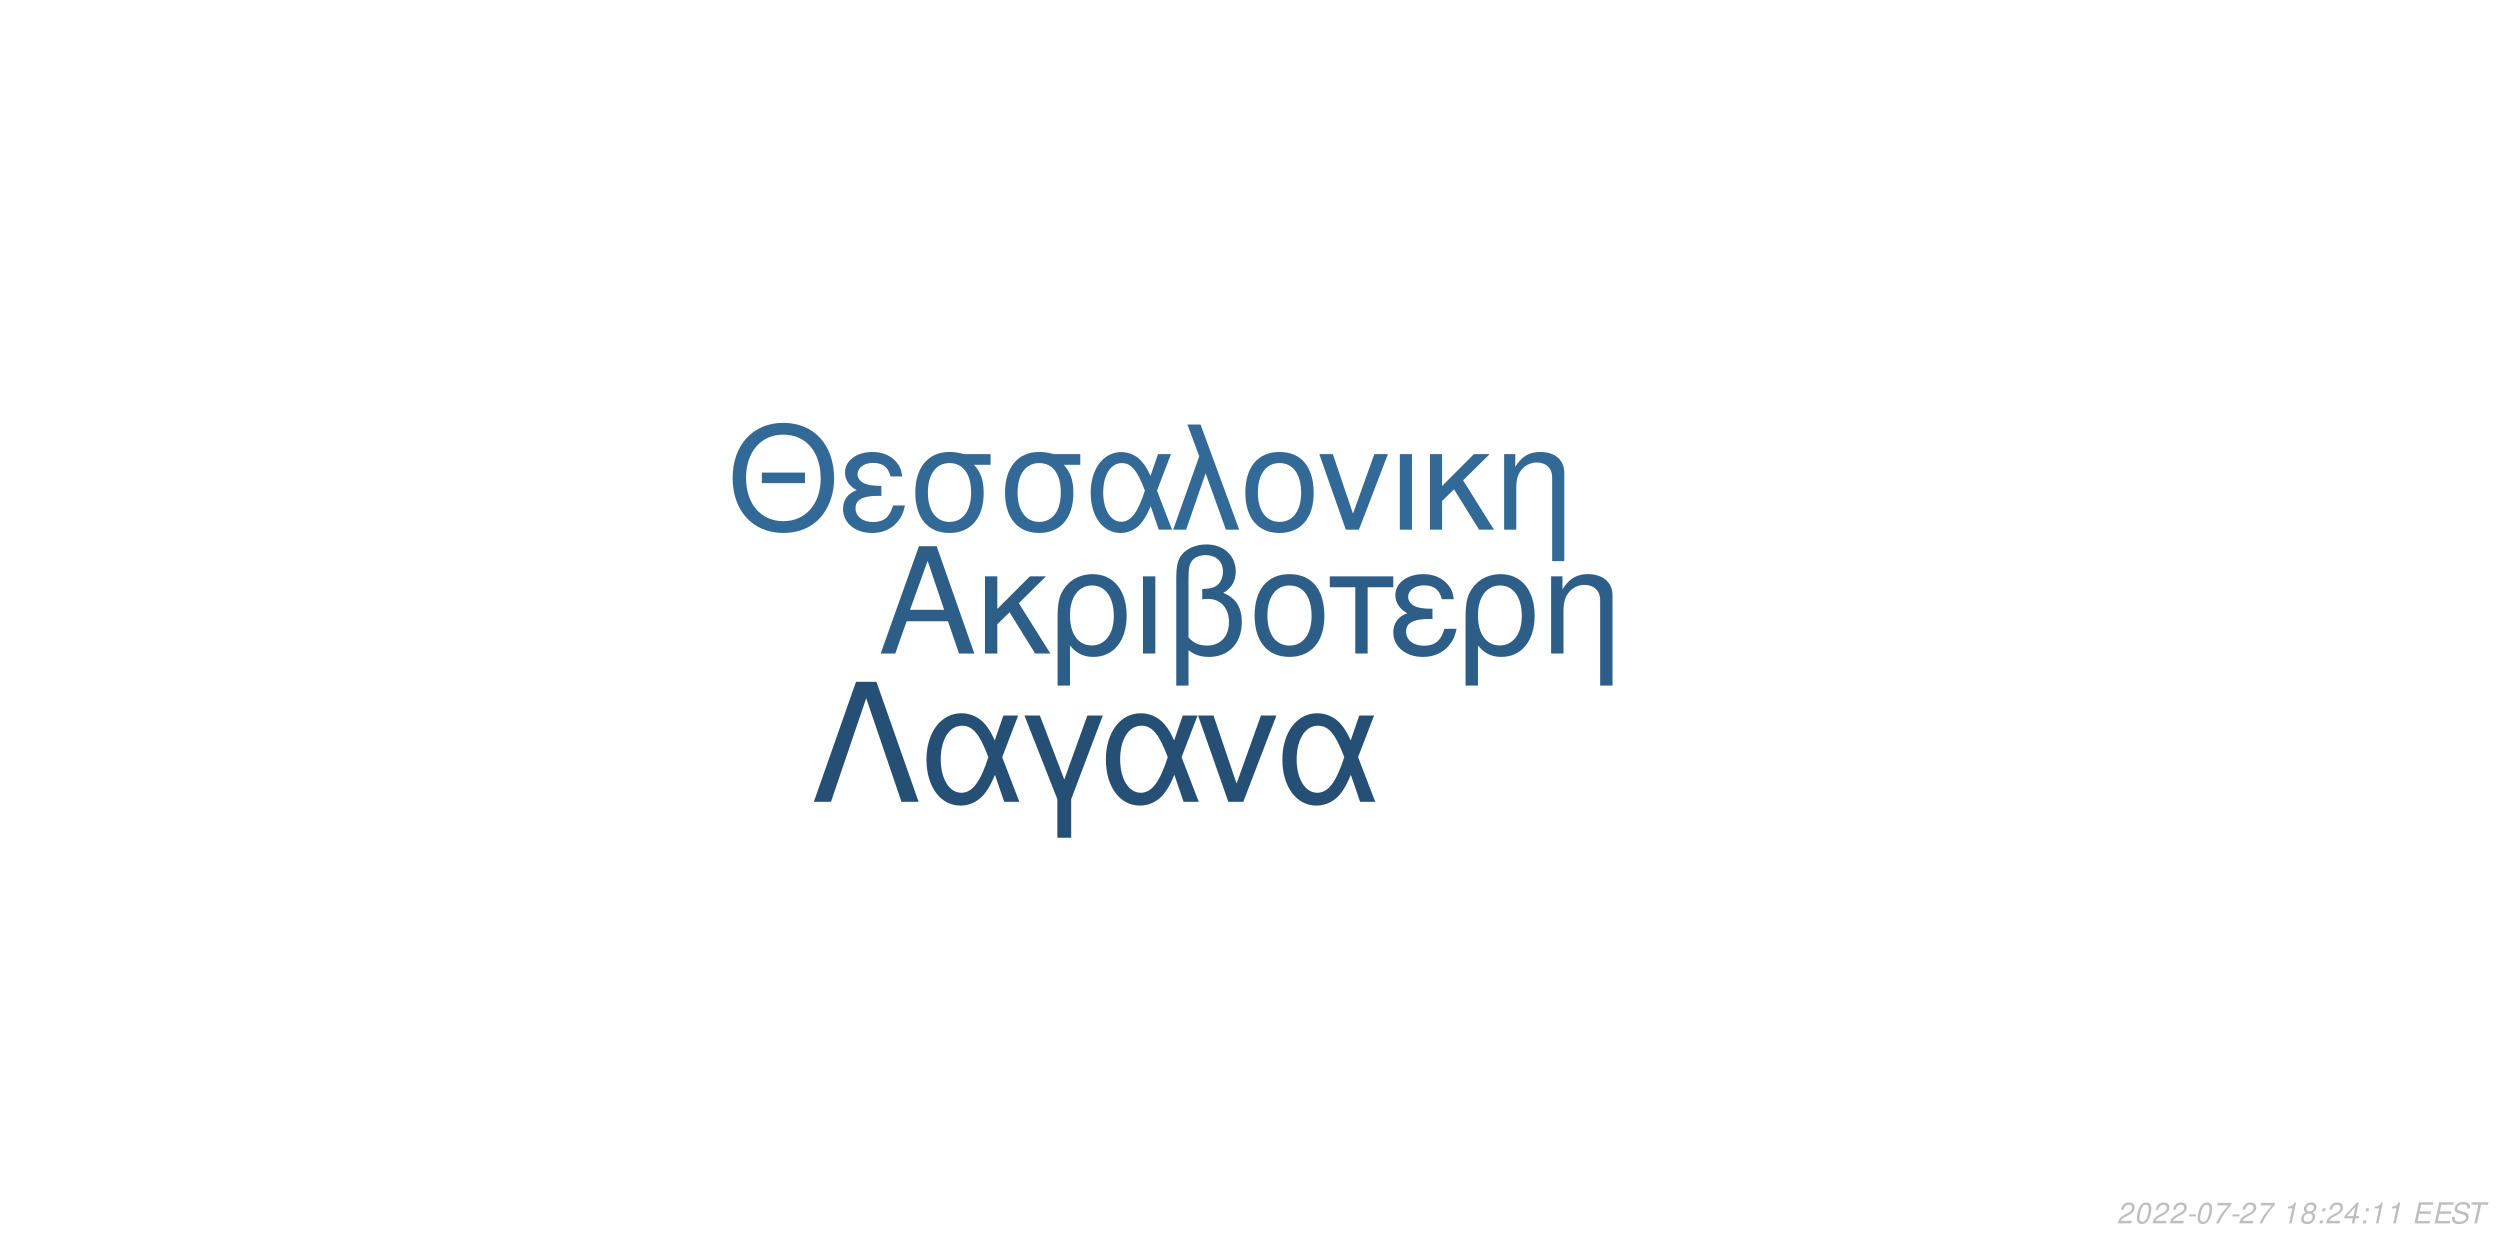
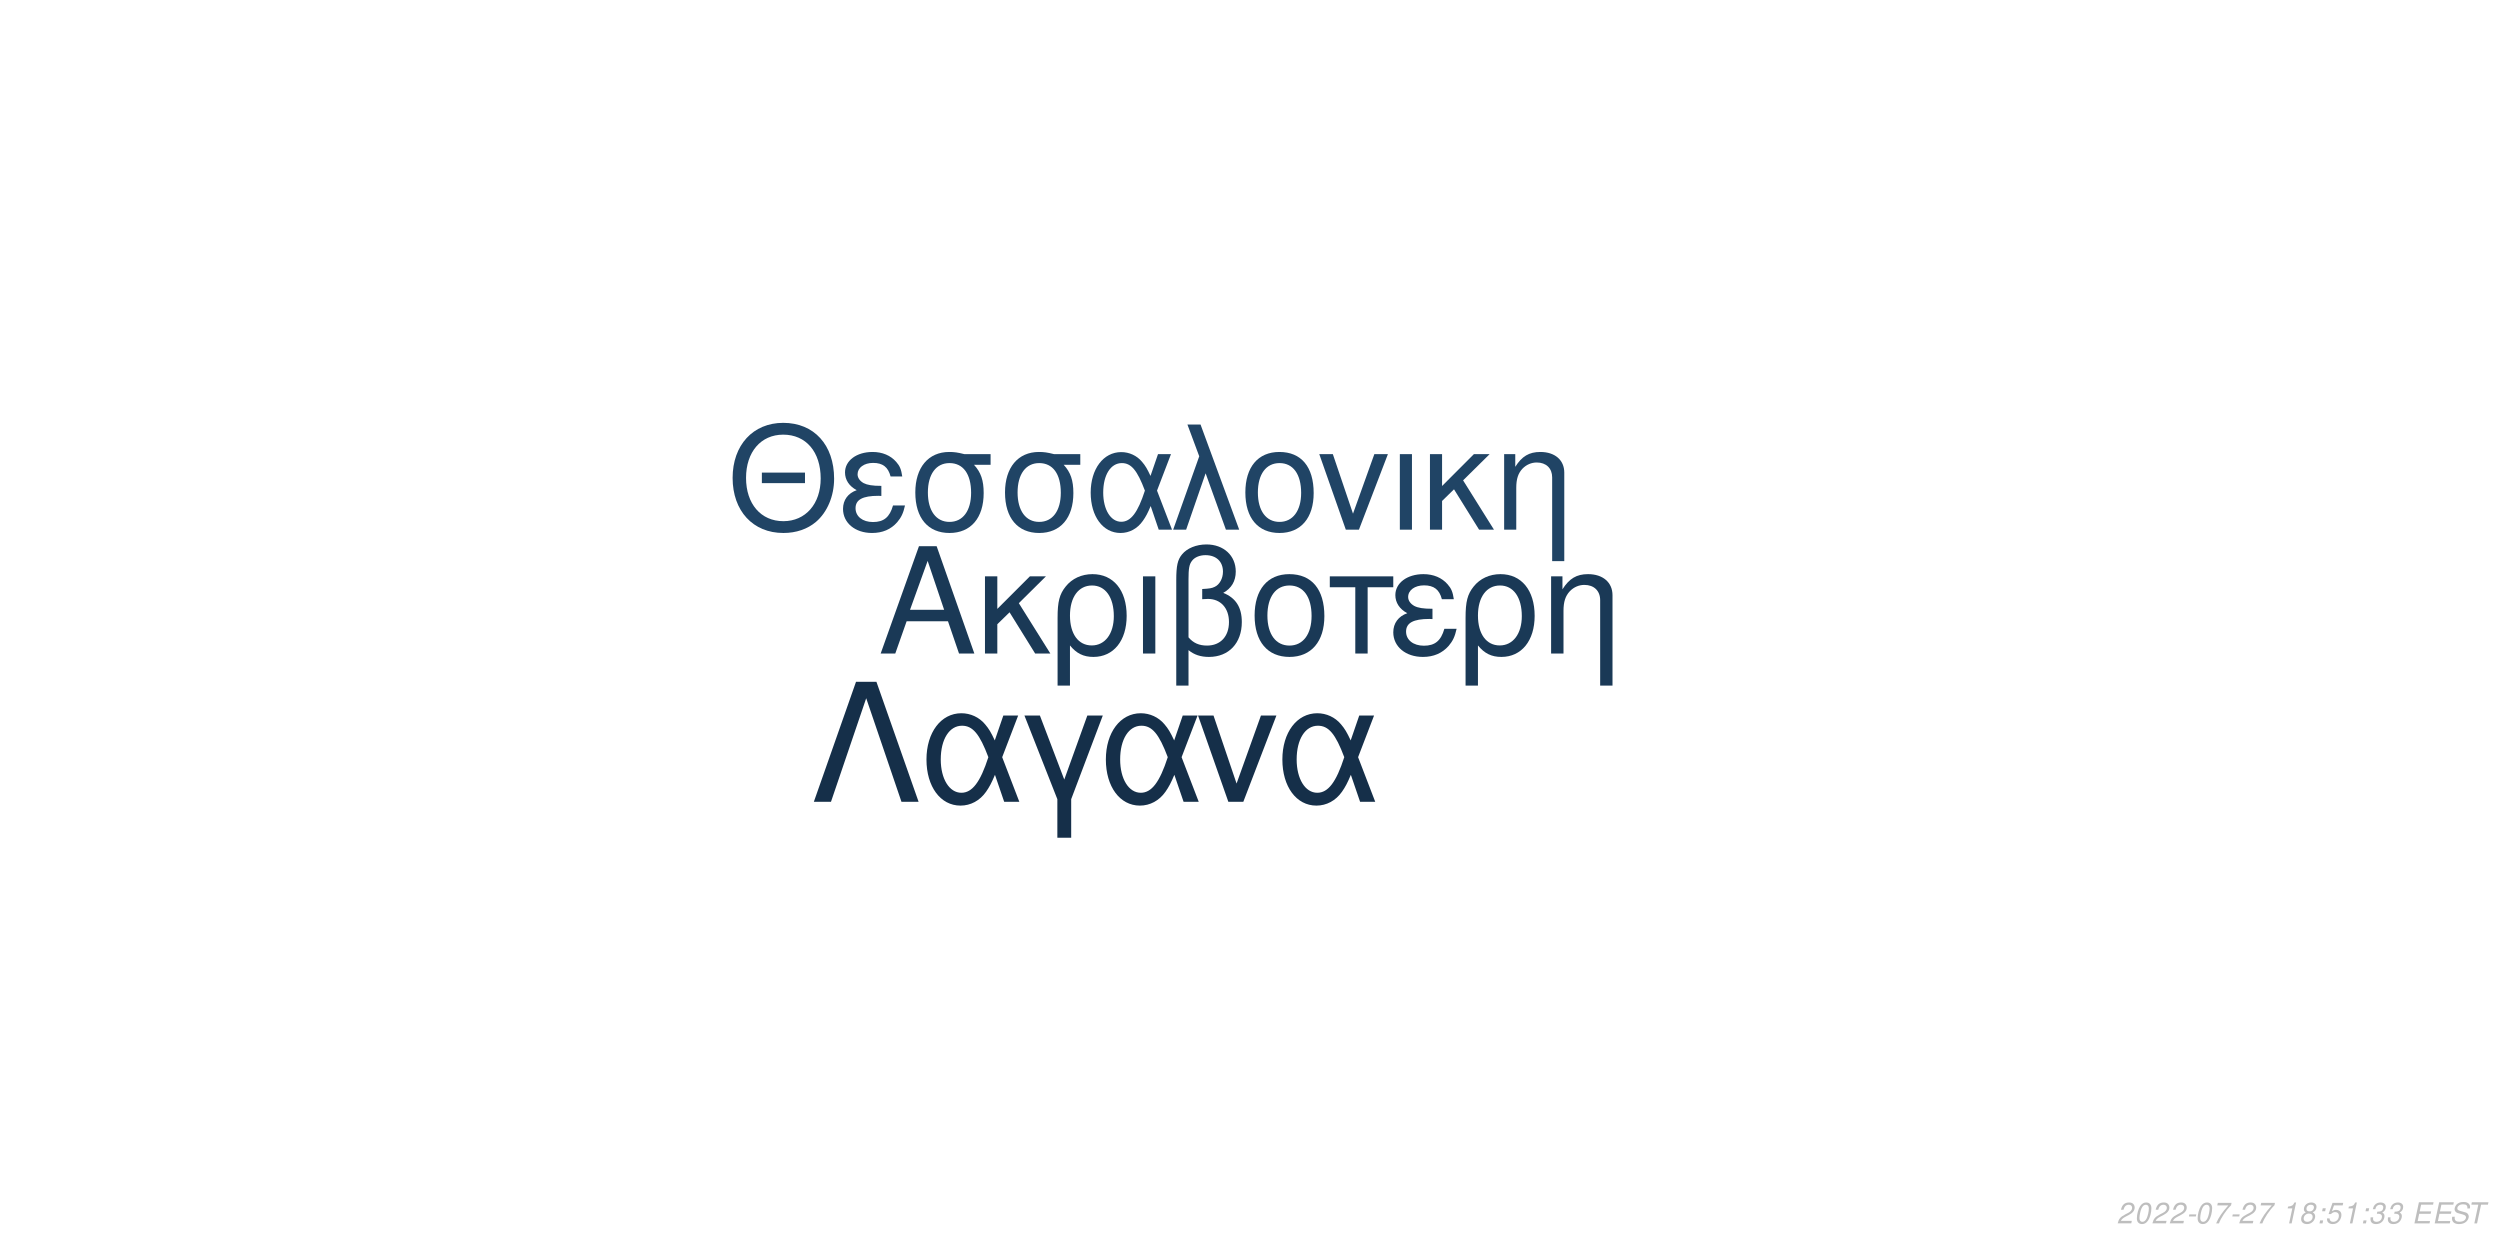
<svg xmlns="http://www.w3.org/2000/svg" xmlns:xlink="http://www.w3.org/1999/xlink" width="864pt" height="432pt" viewBox="0 0 864 432" version="1.1">
  <defs>
    <g>
      <symbol overflow="visible" id="glyph0-0">
        <path style="stroke:none;" d="" />
      </symbol>
      <symbol overflow="visible" id="glyph0-1">
        <path style="stroke:none;" d="M 24.125 -11.141 L 27.938 0 L 33.234 0 L 20.203 -37.094 L 14.094 -37.094 L 0.859 0 L 5.906 0 L 9.828 -11.141 Z M 22.797 -15.109 L 11 -15.109 L 17.094 -32.016 Z M 22.797 -15.109 " />
      </symbol>
      <symbol overflow="visible" id="glyph0-2">
        <path style="stroke:none;" d="M 7.172 -15.422 L 7.172 -26.672 L 2.906 -26.672 L 2.906 0 L 7.172 0 L 7.172 -10.125 L 11.406 -14.25 L 20.25 0 L 25.5 0 L 14.609 -17.406 L 23.969 -26.672 L 18.422 -26.672 Z M 7.172 -15.422 " />
      </symbol>
      <symbol overflow="visible" id="glyph0-3">
        <path style="stroke:none;" d="M 3 11.094 L 7.281 11.094 L 7.281 -2.797 C 9.516 -0.047 11.953 1.172 15.375 1.172 C 22.344 1.172 26.875 -4.422 26.875 -13.031 C 26.875 -21.891 22.297 -27.438 15.062 -27.438 C 11.297 -27.438 7.984 -25.906 5.797 -23.156 C 3.672 -20.516 3 -17.969 3 -12.359 Z M 14.906 -23.516 C 19.547 -23.516 22.438 -19.438 22.438 -12.922 C 22.438 -6.812 19.391 -2.797 14.812 -2.797 C 10.172 -2.797 7.281 -6.766 7.281 -13.125 C 7.281 -19.484 10.234 -23.516 14.906 -23.516 Z M 14.906 -23.516 " />
      </symbol>
      <symbol overflow="visible" id="glyph0-4">
        <path style="stroke:none;" d="M 3.516 0 L 7.781 0 L 7.781 -26.672 L 3.516 -26.672 Z M 3.516 0 " />
      </symbol>
      <symbol overflow="visible" id="glyph0-5">
        <path style="stroke:none;" d="M 4.016 11.094 L 8.25 11.094 L 8.25 -1.172 C 10.172 0.406 12.422 1.172 15.312 1.172 C 22.188 1.172 26.672 -3.609 26.672 -10.891 C 26.672 -15.984 24.578 -19.234 20.25 -20.969 C 23.109 -22.547 24.578 -25.031 24.578 -28.344 C 24.578 -33.844 20.406 -37.703 14.453 -37.703 C 10.938 -37.703 7.734 -36.391 6 -34.25 C 4.484 -32.422 4.016 -30.328 4.016 -25.391 Z M 8.25 -25.656 C 8.25 -29.359 8.5 -30.844 9.469 -32.062 C 10.375 -33.281 12.156 -34 14.094 -34 C 17.812 -34 20.156 -31.812 20.156 -28.297 C 20.156 -25.953 18.984 -23.812 17.297 -23.047 C 16.281 -22.547 15.469 -22.438 12.984 -22.297 L 12.984 -18.781 C 13.734 -18.828 14.344 -18.875 14.969 -18.875 C 19.344 -18.875 22.234 -15.719 22.234 -10.891 C 22.234 -5.906 19.281 -2.75 14.656 -2.75 C 11.953 -2.75 9.922 -3.609 8.25 -5.594 Z M 8.25 -25.656 " />
      </symbol>
      <symbol overflow="visible" id="glyph0-6">
        <path style="stroke:none;" d="M 14.094 -27.438 C 6.562 -27.438 2.094 -22.094 2.094 -13.125 C 2.094 -4.125 6.562 1.172 14.141 1.172 C 21.672 1.172 26.203 -4.172 26.203 -12.922 C 26.203 -22.188 21.828 -27.438 14.094 -27.438 Z M 14.141 -23.516 C 18.938 -23.516 21.781 -19.594 21.781 -12.984 C 21.781 -6.672 18.828 -2.75 14.141 -2.75 C 9.422 -2.75 6.516 -6.672 6.516 -13.125 C 6.516 -19.594 9.422 -23.516 14.141 -23.516 Z M 14.141 -23.516 " />
      </symbol>
      <symbol overflow="visible" id="glyph0-7">
        <path style="stroke:none;" d="M 7.891 0 L 12.156 0 L 12.156 -22.906 L 21.016 -22.906 L 21.016 -26.672 L -0.922 -26.672 L -0.922 -22.906 L 7.891 -22.906 Z M 7.891 0 " />
      </symbol>
      <symbol overflow="visible" id="glyph0-8">
        <path style="stroke:none;" d="M 14.562 -15.469 C 11.344 -15.469 9.562 -15.781 8.297 -16.438 C 6.922 -17.203 6.156 -18.328 6.156 -19.547 C 6.156 -21.891 8.453 -23.562 11.656 -23.562 C 15.062 -23.562 16.953 -22.094 17.812 -18.781 L 21.938 -18.781 C 21.578 -21.266 21.062 -22.5 19.797 -23.922 C 17.812 -26.203 14.906 -27.438 11.453 -27.438 C 5.797 -27.438 1.734 -24.375 1.734 -20.203 C 1.734 -17.609 3.156 -15.375 5.859 -13.938 C 2.797 -12.875 1.016 -10.484 1.016 -7.328 C 1.016 -2.391 5.297 1.172 11.25 1.172 C 14.969 1.172 17.906 -0.109 20.156 -2.641 C 21.578 -4.328 22.297 -5.797 22.906 -8.547 L 18.672 -8.547 C 17.5 -4.422 15.422 -2.703 11.609 -2.703 C 7.938 -2.703 5.438 -4.688 5.438 -7.578 C 5.438 -10.578 7.938 -11.953 13.484 -11.953 C 13.641 -11.953 14.094 -11.953 14.562 -11.906 Z M 14.562 -15.469 " />
      </symbol>
      <symbol overflow="visible" id="glyph0-9">
        <path style="stroke:none;" d="M 3.562 -26.672 L 3.562 0 L 7.844 0 L 7.844 -14.703 C 7.844 -17.906 8.5 -19.891 10.031 -21.531 C 11.406 -22.953 13.188 -23.719 15.062 -23.719 C 18.375 -23.719 20.516 -21.672 20.516 -18.469 L 20.516 11.094 L 24.781 11.094 L 24.781 -20.156 C 24.781 -24.578 21.469 -27.438 16.328 -27.438 C 12.359 -27.438 9.828 -25.906 7.484 -22.188 L 7.484 -26.672 Z M 3.562 -26.672 " />
      </symbol>
      <symbol overflow="visible" id="glyph1-0">
        <path style="stroke:none;" d="" />
      </symbol>
      <symbol overflow="visible" id="glyph1-1">
        <path style="stroke:none;" d="M 26.859 -19.734 L 11.953 -19.734 L 11.953 -16.094 L 26.859 -16.094 Z M 19.328 -36.922 C 8.922 -36.922 1.844 -29.25 1.844 -17.891 C 1.844 -6.484 8.875 1.141 19.391 1.141 C 23.812 1.141 27.703 -0.203 30.641 -2.688 C 34.578 -6.031 36.922 -11.656 36.922 -17.594 C 36.922 -29.297 30 -36.922 19.328 -36.922 Z M 19.328 -32.844 C 27.203 -32.844 32.281 -26.906 32.281 -17.688 C 32.281 -8.922 27.062 -2.938 19.391 -2.938 C 11.609 -2.938 6.484 -8.922 6.484 -17.891 C 6.484 -26.859 11.609 -32.844 19.328 -32.844 Z M 19.328 -32.844 " />
      </symbol>
      <symbol overflow="visible" id="glyph1-2">
        <path style="stroke:none;" d="M 14.25 -15.141 C 11.109 -15.141 9.375 -15.453 8.125 -16.094 C 6.781 -16.844 6.031 -17.938 6.031 -19.141 C 6.031 -21.422 8.266 -23.078 11.406 -23.078 C 14.75 -23.078 16.594 -21.625 17.438 -18.391 L 21.469 -18.391 C 21.125 -20.828 20.625 -22.031 19.391 -23.422 C 17.438 -25.656 14.594 -26.859 11.219 -26.859 C 5.688 -26.859 1.688 -23.875 1.688 -19.781 C 1.688 -17.234 3.094 -15.047 5.734 -13.656 C 2.734 -12.609 1 -10.266 1 -7.172 C 1 -2.344 5.188 1.141 11.016 1.141 C 14.656 1.141 17.547 -0.094 19.734 -2.594 C 21.125 -4.234 21.828 -5.688 22.422 -8.375 L 18.281 -8.375 C 17.141 -4.328 15.094 -2.641 11.359 -2.641 C 7.766 -2.641 5.328 -4.578 5.328 -7.422 C 5.328 -10.359 7.766 -11.703 13.203 -11.703 C 13.359 -11.703 13.797 -11.703 14.25 -11.656 Z M 14.25 -15.141 " />
      </symbol>
      <symbol overflow="visible" id="glyph1-3">
        <path style="stroke:none;" d="M 29 -26.109 L 19.938 -26.109 C 17.594 -26.703 16.438 -26.859 14.703 -26.859 C 7.469 -26.859 2.984 -21.469 2.984 -12.859 C 2.984 -4.031 7.375 1.141 14.797 1.141 C 22.172 1.141 26.609 -4.078 26.609 -12.656 C 26.609 -17.047 25.656 -19.828 23.266 -22.422 L 29 -22.422 Z M 14.797 -23.016 C 19.531 -23.016 22.266 -19.234 22.266 -12.75 C 22.266 -6.531 19.438 -2.688 14.797 -2.688 C 10.172 -2.688 7.328 -6.531 7.328 -12.859 C 7.328 -19.188 10.172 -23.016 14.797 -23.016 Z M 14.797 -23.016 " />
      </symbol>
      <symbol overflow="visible" id="glyph1-4">
        <path style="stroke:none;" d="M 29.344 -26.109 L 24.859 -26.109 L 22.266 -18.578 C 21.125 -21.031 20.484 -22.125 19.328 -23.469 C 17.547 -25.609 14.906 -26.812 12.156 -26.812 C 5.984 -26.812 1.594 -20.984 1.594 -12.812 C 1.594 -4.578 5.828 1.141 11.906 1.141 C 14.953 1.141 17.734 -0.344 19.625 -3.047 C 20.672 -4.531 21.281 -5.688 22.328 -8.172 L 25.109 0 L 29.703 0 L 24.516 -13.5 Z M 20.328 -13.5 C 17.891 -5.922 15.453 -2.734 12.156 -2.734 C 8.516 -2.734 5.922 -6.922 5.922 -12.812 C 5.922 -18.938 8.516 -23.016 12.359 -23.016 C 15.594 -23.016 17.688 -20.531 20.328 -13.5 Z M 20.328 -13.5 " />
      </symbol>
      <symbol overflow="visible" id="glyph1-5">
        <path style="stroke:none;" d="M 1.094 0 L 5.578 0 L 12.312 -19.484 L 19.328 0 L 23.922 0 L 10.562 -36.328 L 6.031 -36.328 L 10.109 -25.359 Z M 1.094 0 " />
      </symbol>
      <symbol overflow="visible" id="glyph1-6">
        <path style="stroke:none;" d="M 13.797 -26.859 C 6.422 -26.859 2.047 -21.625 2.047 -12.859 C 2.047 -4.031 6.422 1.141 13.859 1.141 C 21.234 1.141 25.656 -4.078 25.656 -12.656 C 25.656 -21.719 21.375 -26.859 13.797 -26.859 Z M 13.859 -23.016 C 18.531 -23.016 21.328 -19.188 21.328 -12.703 C 21.328 -6.531 18.438 -2.688 13.859 -2.688 C 9.219 -2.688 6.375 -6.531 6.375 -12.859 C 6.375 -19.188 9.219 -23.016 13.859 -23.016 Z M 13.859 -23.016 " />
      </symbol>
      <symbol overflow="visible" id="glyph1-7">
        <path style="stroke:none;" d="M 14.297 0 L 24.312 -26.109 L 19.625 -26.109 L 12.25 -5.531 L 5.281 -26.109 L 0.594 -26.109 L 9.766 0 Z M 14.297 0 " />
      </symbol>
      <symbol overflow="visible" id="glyph1-8">
        <path style="stroke:none;" d="M 3.438 0 L 7.625 0 L 7.625 -26.109 L 3.438 -26.109 Z M 3.438 0 " />
      </symbol>
      <symbol overflow="visible" id="glyph1-9">
        <path style="stroke:none;" d="M 7.031 -15.094 L 7.031 -26.109 L 2.844 -26.109 L 2.844 0 L 7.031 0 L 7.031 -9.922 L 11.156 -13.953 L 19.828 0 L 24.969 0 L 14.297 -17.047 L 23.469 -26.109 L 18.031 -26.109 Z M 7.031 -15.094 " />
      </symbol>
      <symbol overflow="visible" id="glyph1-10">
        <path style="stroke:none;" d="M 3.484 -26.109 L 3.484 0 L 7.672 0 L 7.672 -14.406 C 7.672 -17.547 8.328 -19.484 9.812 -21.078 C 11.156 -22.469 12.906 -23.219 14.75 -23.219 C 17.984 -23.219 20.078 -21.234 20.078 -18.094 L 20.078 10.859 L 24.266 10.859 L 24.266 -19.734 C 24.266 -24.062 21.031 -26.859 16 -26.859 C 12.109 -26.859 9.609 -25.359 7.328 -21.719 L 7.328 -26.109 Z M 3.484 -26.109 " />
      </symbol>
      <symbol overflow="visible" id="glyph2-0">
        <path style="stroke:none;" d="" />
      </symbol>
      <symbol overflow="visible" id="glyph2-1">
        <path style="stroke:none;" d="M 22.531 -41.484 L 15.484 -41.484 L 0.906 0 L 6.828 0 L 19 -35.797 L 31.188 0 L 37.109 0 Z M 22.531 -41.484 " />
      </symbol>
      <symbol overflow="visible" id="glyph2-2">
        <path style="stroke:none;" d="M 33.516 -29.812 L 28.391 -29.812 L 25.438 -21.219 C 24.125 -24.016 23.391 -25.266 22.078 -26.797 C 20.031 -29.25 17.016 -30.609 13.891 -30.609 C 6.828 -30.609 1.828 -23.953 1.828 -14.625 C 1.828 -5.234 6.656 1.312 13.594 1.312 C 17.078 1.312 20.266 -0.391 22.422 -3.469 C 23.609 -5.172 24.297 -6.484 25.5 -9.328 L 28.688 0 L 33.922 0 L 28 -15.422 Z M 23.219 -15.422 C 20.422 -6.766 17.641 -3.125 13.891 -3.125 C 9.734 -3.125 6.766 -7.906 6.766 -14.625 C 6.766 -21.625 9.734 -26.297 14.109 -26.297 C 17.812 -26.297 20.203 -23.453 23.219 -15.422 Z M 23.219 -15.422 " />
      </symbol>
      <symbol overflow="visible" id="glyph2-3">
        <path style="stroke:none;" d="M 12.062 12.406 L 16.844 12.406 L 16.844 -0.906 L 27.766 -29.812 L 22.422 -29.812 L 14.453 -7.688 L 6.031 -29.812 L 0.688 -29.812 L 12.062 -0.906 Z M 12.062 12.406 " />
      </symbol>
      <symbol overflow="visible" id="glyph2-4">
        <path style="stroke:none;" d="M 16.328 0 L 27.766 -29.812 L 22.422 -29.812 L 14 -6.312 L 6.031 -29.812 L 0.688 -29.812 L 11.156 0 Z M 16.328 0 " />
      </symbol>
      <symbol overflow="visible" id="glyph3-0">
        <path style="stroke:none;" d="" />
      </symbol>
      <symbol overflow="visible" id="glyph3-1">
        <path style="stroke:none;" d="M 5.234 -0.875 L 1.469 -0.875 C 1.641 -1.375 2.203 -1.891 3.109 -2.344 L 4.234 -2.938 C 5.562 -3.625 6.219 -4.469 6.219 -5.484 C 6.219 -5.938 6.062 -6.359 5.797 -6.656 C 5.469 -7.047 4.984 -7.234 4.312 -7.234 C 2.766 -7.234 1.891 -6.453 1.484 -4.734 L 2.375 -4.734 C 2.484 -5.188 2.609 -5.484 2.797 -5.75 C 3.094 -6.203 3.609 -6.453 4.188 -6.453 C 4.891 -6.453 5.344 -6.031 5.344 -5.375 C 5.344 -4.703 4.859 -4.094 4.016 -3.656 L 2.984 -3.125 C 1.234 -2.188 0.797 -1.656 0.344 -0.016 L 5.047 -0.016 Z M 5.234 -0.875 " />
      </symbol>
      <symbol overflow="visible" id="glyph3-2">
        <path style="stroke:none;" d="M 4.203 -7.234 C 3.375 -7.234 2.688 -6.812 2.125 -5.984 C 1.484 -5.047 0.984 -3.188 0.984 -1.734 C 0.984 -1.109 1.172 -0.562 1.484 -0.266 C 1.797 0.047 2.281 0.234 2.766 0.234 C 3.625 0.234 4.281 -0.156 4.859 -1.016 C 5.516 -1.953 6 -3.797 6 -5.266 C 6 -6.5 5.328 -7.234 4.203 -7.234 Z M 4.094 -6.453 C 4.734 -6.453 5.125 -5.984 5.125 -5.156 C 5.125 -4.203 4.781 -2.625 4.406 -1.812 C 3.984 -0.938 3.516 -0.547 2.875 -0.547 C 2.25 -0.547 1.875 -1.031 1.875 -1.828 C 1.875 -2.797 2.203 -4.344 2.594 -5.203 C 2.984 -6.047 3.453 -6.453 4.094 -6.453 Z M 4.094 -6.453 " />
      </symbol>
      <symbol overflow="visible" id="glyph3-3">
        <path style="stroke:none;" d="M 3.516 -3.125 L 1.125 -3.125 L 0.969 -2.406 L 3.359 -2.406 Z M 3.516 -3.125 " />
      </symbol>
      <symbol overflow="visible" id="glyph3-4">
        <path style="stroke:none;" d="M 6.703 -7.094 L 1.953 -7.094 L 1.766 -6.219 L 5.594 -6.219 C 3.344 -3.688 2.266 -2.109 1.375 0 L 2.344 0 C 3.031 -1.906 4.828 -4.594 6.547 -6.281 Z M 6.703 -7.094 " />
      </symbol>
      <symbol overflow="visible" id="glyph3-5">
        <path style="stroke:none;" d="" />
      </symbol>
      <symbol overflow="visible" id="glyph3-6">
        <path style="stroke:none;" d="M 3.703 -5.188 L 2.594 0 L 3.469 0 L 5.016 -7.234 L 4.438 -7.234 C 3.906 -6.156 3.688 -6.016 2.234 -5.812 L 2.109 -5.188 Z M 3.703 -5.188 " />
      </symbol>
      <symbol overflow="visible" id="glyph3-7">
        <path style="stroke:none;" d="M 4.766 -3.797 C 5.078 -3.969 5.234 -4.078 5.438 -4.234 C 5.812 -4.594 6.062 -5.172 6.062 -5.734 C 6.062 -6.625 5.344 -7.234 4.266 -7.234 C 2.812 -7.234 1.703 -6.219 1.703 -4.875 C 1.703 -4.406 1.875 -4.125 2.359 -3.812 C 1.297 -3.312 0.75 -2.516 0.75 -1.469 C 0.75 -0.438 1.547 0.234 2.812 0.234 C 3.656 0.234 4.359 -0.094 4.938 -0.734 C 5.359 -1.234 5.609 -1.859 5.609 -2.438 C 5.609 -3.047 5.312 -3.516 4.766 -3.797 Z M 4.109 -6.453 C 4.797 -6.453 5.188 -6.125 5.188 -5.578 C 5.188 -5.266 5.062 -4.922 4.859 -4.672 C 4.562 -4.312 4.188 -4.156 3.656 -4.156 C 2.984 -4.156 2.594 -4.453 2.594 -4.984 C 2.594 -5.859 3.203 -6.453 4.109 -6.453 Z M 3.453 -3.406 C 4.234 -3.406 4.734 -2.984 4.734 -2.312 C 4.734 -1.312 3.922 -0.547 2.875 -0.547 C 2.125 -0.547 1.625 -0.969 1.625 -1.625 C 1.625 -2.609 2.438 -3.406 3.453 -3.406 Z M 3.453 -3.406 " />
      </symbol>
      <symbol overflow="visible" id="glyph3-8">
        <path style="stroke:none;" d="M 2.359 -1.031 L 1.312 -1.031 L 1.094 0 L 2.141 0 Z M 3.266 -5.234 L 2.219 -5.234 L 2 -4.203 L 3.047 -4.203 Z M 3.266 -5.234 " />
      </symbol>
      <symbol overflow="visible" id="glyph3-9">
-         <path style="stroke:none;" d="M 3.625 -1.75 L 3.266 0 L 4.141 0 L 4.516 -1.75 L 5.562 -1.75 L 5.734 -2.531 L 4.688 -2.531 L 5.688 -7.234 L 5.016 -7.234 L 0.844 -2.672 L 0.641 -1.75 Z M 3.797 -2.531 L 1.594 -2.531 L 4.469 -5.703 Z M 3.797 -2.531 " />
+         <path style="stroke:none;" d="M 6.297 -7.094 L 2.594 -7.094 L 1.234 -3.234 L 2.047 -3.234 C 2.656 -3.766 2.938 -3.906 3.531 -3.906 C 4.328 -3.906 4.797 -3.453 4.797 -2.688 C 4.797 -1.438 3.969 -0.547 2.828 -0.547 C 2.031 -0.547 1.609 -0.938 1.578 -1.734 L 0.703 -1.734 L 0.703 -1.516 C 0.703 -0.938 0.844 -0.547 1.188 -0.266 C 1.562 0.062 2.078 0.234 2.703 0.234 C 3.656 0.234 4.391 -0.156 4.984 -0.922 C 5.422 -1.5 5.672 -2.234 5.672 -2.953 C 5.672 -4 4.938 -4.672 3.812 -4.672 C 3.328 -4.672 2.906 -4.547 2.406 -4.234 L 3.109 -6.219 L 6.109 -6.219 Z M 6.297 -7.094 " />
      </symbol>
      <symbol overflow="visible" id="glyph3-10">
+         <path style="stroke:none;" d="M 2.922 -3.312 C 3.125 -3.344 3.234 -3.344 3.375 -3.344 C 4.203 -3.344 4.688 -3 4.688 -2.406 C 4.688 -1.312 3.906 -0.547 2.781 -0.547 C 2.047 -0.547 1.594 -0.938 1.594 -1.562 C 1.594 -1.719 1.609 -1.844 1.656 -2.094 L 0.766 -2.094 C 0.734 -1.797 0.719 -1.641 0.719 -1.469 C 0.719 -0.375 1.406 0.234 2.641 0.234 C 3.547 0.234 4.297 -0.078 4.812 -0.656 C 5.266 -1.156 5.562 -1.875 5.562 -2.547 C 5.562 -3.125 5.344 -3.453 4.797 -3.734 C 5.641 -4.234 6.016 -4.844 6.016 -5.734 C 6.016 -6.656 5.312 -7.234 4.203 -7.234 C 3.375 -7.234 2.672 -6.938 2.188 -6.375 C 1.891 -6.031 1.703 -5.641 1.516 -4.906 L 2.391 -4.906 C 2.5 -5.359 2.594 -5.594 2.734 -5.812 C 3.047 -6.234 3.516 -6.453 4.078 -6.453 C 4.734 -6.453 5.141 -6.125 5.141 -5.578 C 5.141 -5.188 5.016 -4.797 4.797 -4.547 C 4.516 -4.234 4 -4.062 3.266 -4.062 L 3.078 -4.062 Z M 2.922 -3.312 " />
+       </symbol>
+       <symbol overflow="visible" id="glyph3-11">
        <path style="stroke:none;" d="M 2.547 -3.312 L 6.5 -3.312 L 6.688 -4.141 L 2.719 -4.141 L 3.219 -6.469 L 7.344 -6.469 L 7.516 -7.297 L 2.453 -7.297 L 0.906 0 L 6.125 0 L 6.297 -0.812 L 2.016 -0.812 Z M 2.547 -3.312 " />
      </symbol>
-       <symbol overflow="visible" id="glyph3-11">
+       <symbol overflow="visible" id="glyph3-12">
        <path style="stroke:none;" d="M 7.062 -5.156 C 7.125 -5.438 7.141 -5.562 7.141 -5.703 C 7.141 -6.156 6.938 -6.594 6.594 -6.891 C 6.188 -7.25 5.656 -7.406 4.875 -7.406 C 3.844 -7.406 3.047 -7.125 2.5 -6.562 C 2.094 -6.141 1.781 -5.438 1.781 -4.922 C 1.781 -4.297 2.219 -3.766 2.891 -3.562 L 4.594 -3.094 C 5.406 -2.859 5.734 -2.578 5.734 -2.094 C 5.734 -1.781 5.547 -1.406 5.266 -1.141 C 4.844 -0.766 4.266 -0.578 3.453 -0.578 C 2.328 -0.578 1.812 -0.984 1.812 -1.906 C 1.812 -2.047 1.812 -2.125 1.844 -2.312 L 0.984 -2.312 C 0.906 -2.062 0.891 -1.906 0.891 -1.688 C 0.891 -0.484 1.797 0.234 3.297 0.234 C 4.359 0.234 5.234 -0.062 5.812 -0.609 C 6.344 -1.078 6.688 -1.797 6.688 -2.375 C 6.688 -2.641 6.609 -2.906 6.453 -3.156 C 6.234 -3.5 5.938 -3.703 5.469 -3.828 L 3.75 -4.312 C 2.984 -4.547 2.734 -4.734 2.734 -5.188 C 2.734 -5.547 2.875 -5.844 3.188 -6.109 C 3.547 -6.438 4.031 -6.594 4.703 -6.594 C 5.266 -6.594 5.688 -6.484 5.906 -6.297 C 6.094 -6.125 6.219 -5.797 6.219 -5.516 C 6.219 -5.422 6.203 -5.344 6.188 -5.156 Z M 7.062 -5.156 " />
      </symbol>
-       <symbol overflow="visible" id="glyph3-12">
+       <symbol overflow="visible" id="glyph3-13">
        <path style="stroke:none;" d="M 4.938 -6.469 L 7.312 -6.469 L 7.484 -7.297 L 1.75 -7.297 L 1.578 -6.469 L 3.984 -6.469 L 2.609 0 L 3.547 0 Z M 4.938 -6.469 " />
      </symbol>
    </g>
  </defs>
  <g id="surface1">
    <rect x="0" y="0" width="864" height="432" style="fill:rgb(100%,100%,100%);fill-opacity:1;stroke:none;" />
-     <g style="fill:rgb(17.647%,36.863%,53.333%);fill-opacity:1;">
+     <g style="fill:rgb(10.196%,22.353%,33.725%);fill-opacity:1;">
      <use xlink:href="#glyph0-1" x="303.5" y="225.861" />
      <use xlink:href="#glyph0-2" x="337.5" y="225.861" />
      <use xlink:href="#glyph0-3" x="362.5" y="225.861" />
      <use xlink:href="#glyph0-4" x="391.5" y="225.861" />
      <use xlink:href="#glyph0-5" x="402.5" y="225.861" />
      <use xlink:href="#glyph0-6" x="431.5" y="225.861" />
      <use xlink:href="#glyph0-7" x="460.5" y="225.861" />
      <use xlink:href="#glyph0-8" x="480.5" y="225.861" />
      <use xlink:href="#glyph0-3" x="503.5" y="225.861" />
      <use xlink:href="#glyph0-9" x="532.5" y="225.861" />
    </g>
-     <g style="fill:rgb(19.608%,41.176%,59.216%);fill-opacity:1;">
+     <g style="fill:rgb(12.549%,26.667%,39.608%);fill-opacity:1;">
      <use xlink:href="#glyph1-1" x="251.348" y="183.058" />
      <use xlink:href="#glyph1-2" x="290.348" y="183.058" />
      <use xlink:href="#glyph1-3" x="313.348" y="183.058" />
      <use xlink:href="#glyph1-3" x="344.348" y="183.058" />
      <use xlink:href="#glyph1-4" x="375.348" y="183.058" />
      <use xlink:href="#glyph1-5" x="404.348" y="183.058" />
      <use xlink:href="#glyph1-6" x="428.348" y="183.058" />
      <use xlink:href="#glyph1-7" x="455.348" y="183.058" />
      <use xlink:href="#glyph1-8" x="480.348" y="183.058" />
      <use xlink:href="#glyph1-9" x="491.348" y="183.058" />
      <use xlink:href="#glyph1-10" x="516.348" y="183.058" />
    </g>
-     <g style="fill:rgb(14.51%,30.98%,45.49%);fill-opacity:1;">
+     <g style="fill:rgb(8.235%,18.431%,28.627%);fill-opacity:1;">
      <use xlink:href="#glyph2-1" x="280.359" y="277.105" />
      <use xlink:href="#glyph2-2" x="318.359" y="277.105" />
      <use xlink:href="#glyph2-3" x="353.359" y="277.105" />
      <use xlink:href="#glyph2-2" x="380.359" y="277.105" />
      <use xlink:href="#glyph2-4" x="413.359" y="277.105" />
      <use xlink:href="#glyph2-2" x="441.359" y="277.105" />
    </g>
    <g style="fill:rgb(74.51%,74.51%,74.51%);fill-opacity:1;">
      <use xlink:href="#glyph3-1" x="731.52" y="422.81" />
      <use xlink:href="#glyph3-2" x="737.52" y="422.81" />
      <use xlink:href="#glyph3-1" x="743.52" y="422.81" />
      <use xlink:href="#glyph3-1" x="749.52" y="422.81" />
      <use xlink:href="#glyph3-3" x="755.52" y="422.81" />
      <use xlink:href="#glyph3-2" x="758.52" y="422.81" />
      <use xlink:href="#glyph3-4" x="764.52" y="422.81" />
      <use xlink:href="#glyph3-3" x="770.52" y="422.81" />
      <use xlink:href="#glyph3-1" x="773.52" y="422.81" />
      <use xlink:href="#glyph3-4" x="779.52" y="422.81" />
      <use xlink:href="#glyph3-5" x="785.52" y="422.81" />
      <use xlink:href="#glyph3-6" x="788.52" y="422.81" />
      <use xlink:href="#glyph3-7" x="794.52" y="422.81" />
      <use xlink:href="#glyph3-8" x="800.52" y="422.81" />
-       <use xlink:href="#glyph3-1" x="803.52" y="422.81" />
-       <use xlink:href="#glyph3-9" x="809.52" y="422.81" />
+       <use xlink:href="#glyph3-9" x="803.52" y="422.81" />
+       <use xlink:href="#glyph3-6" x="809.52" y="422.81" />
      <use xlink:href="#glyph3-8" x="815.52" y="422.81" />
-       <use xlink:href="#glyph3-6" x="818.52" y="422.81" />
-       <use xlink:href="#glyph3-6" x="824.52" y="422.81" />
+       <use xlink:href="#glyph3-10" x="818.52" y="422.81" />
+       <use xlink:href="#glyph3-10" x="824.52" y="422.81" />
      <use xlink:href="#glyph3-5" x="830.52" y="422.81" />
-       <use xlink:href="#glyph3-10" x="833.52" y="422.81" />
-       <use xlink:href="#glyph3-10" x="840.52" y="422.81" />
-       <use xlink:href="#glyph3-11" x="846.52" y="422.81" />
-       <use xlink:href="#glyph3-12" x="852.52" y="422.81" />
+       <use xlink:href="#glyph3-11" x="833.52" y="422.81" />
+       <use xlink:href="#glyph3-11" x="840.52" y="422.81" />
+       <use xlink:href="#glyph3-12" x="846.52" y="422.81" />
+       <use xlink:href="#glyph3-13" x="852.52" y="422.81" />
    </g>
  </g>
</svg>
